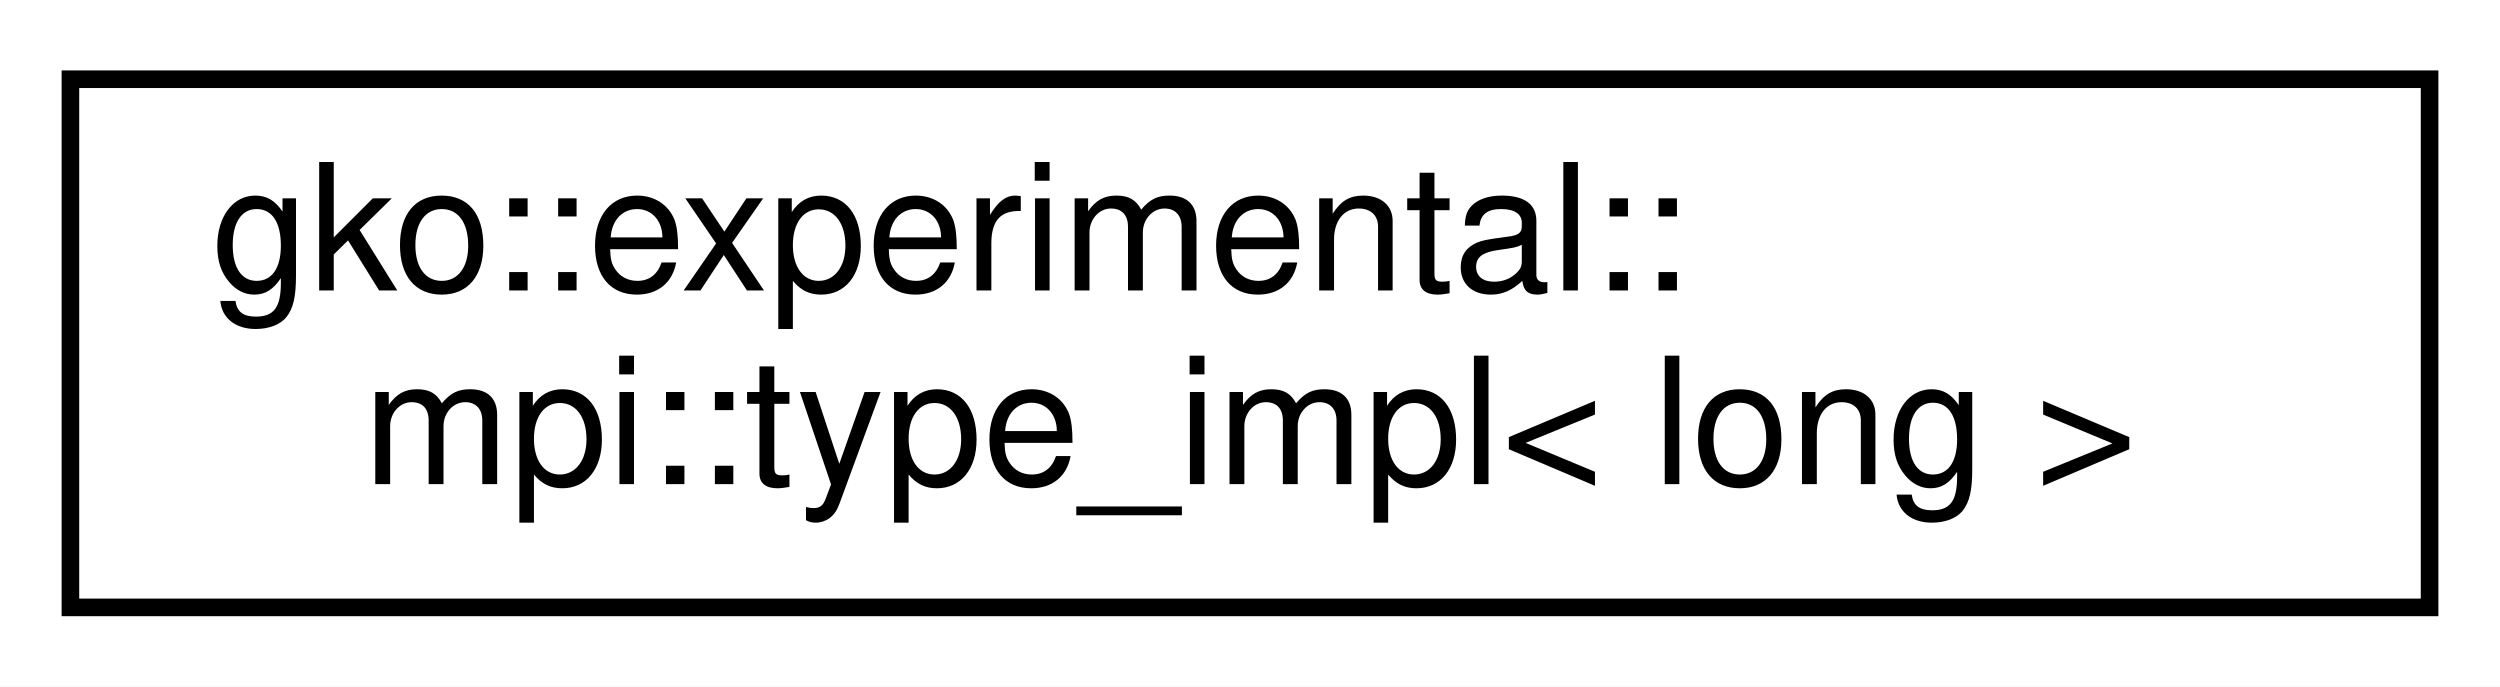
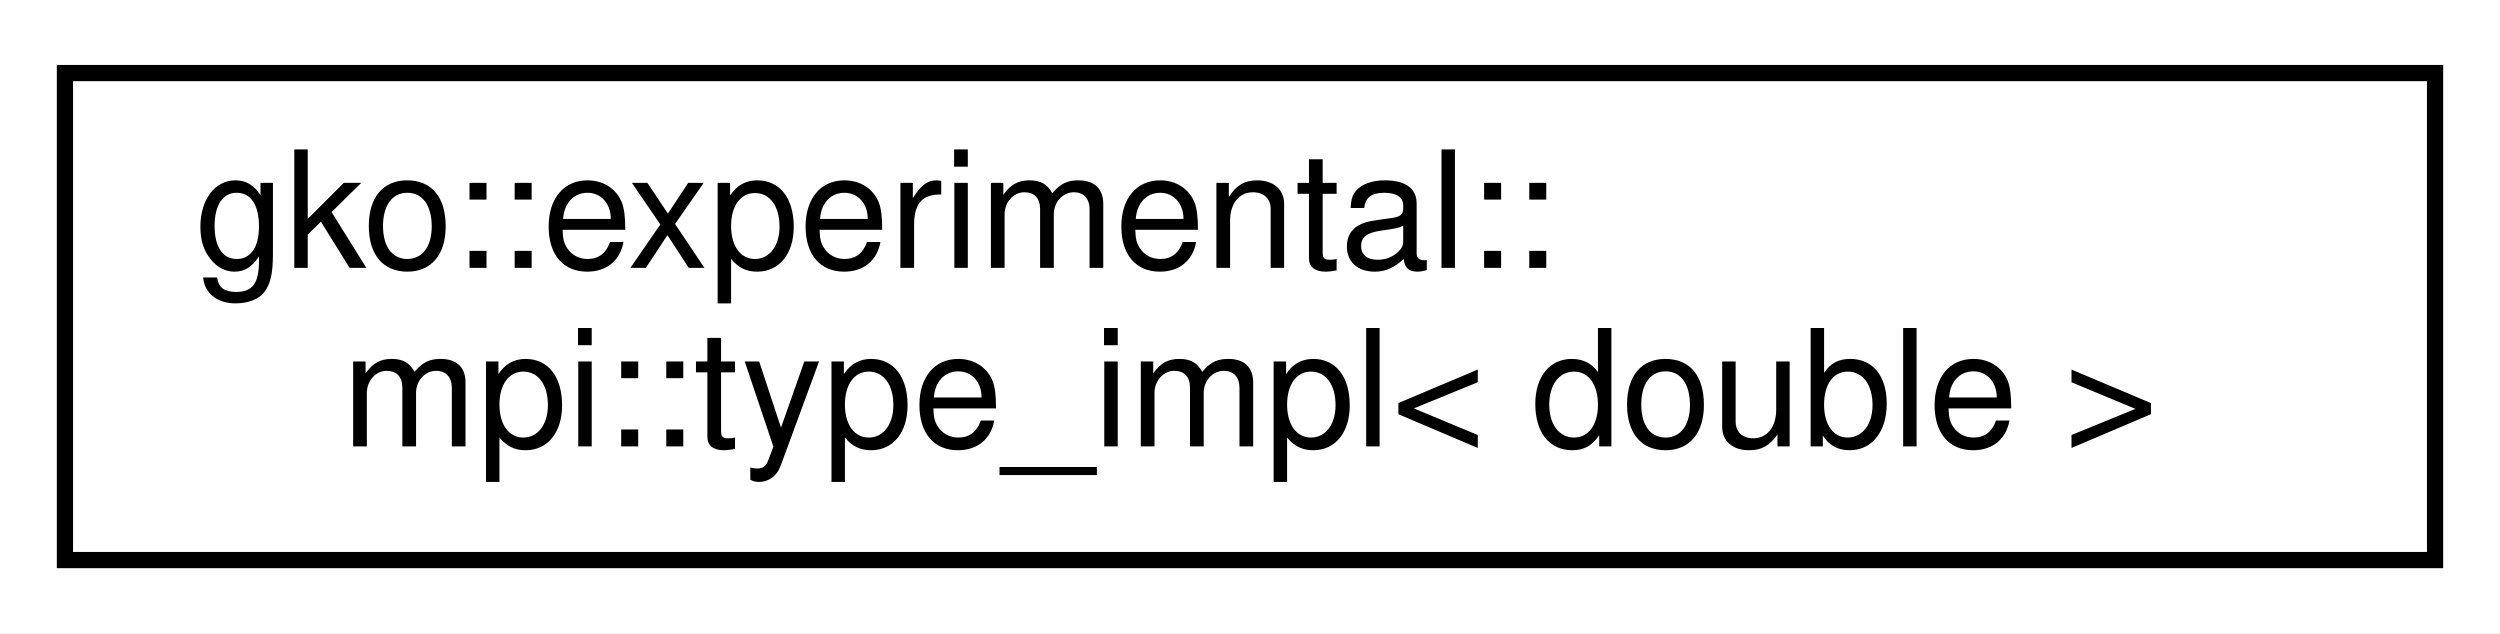
- <svg xmlns="http://www.w3.org/2000/svg" xmlns:xlink="http://www.w3.org/1999/xlink" width="142pt" height="39pt" viewBox="0.00 0.00 142.00 39.00">
+ <svg xmlns="http://www.w3.org/2000/svg" xmlns:xlink="http://www.w3.org/1999/xlink" width="154pt" height="39pt" viewBox="0.00 0.00 154.00 39.00">
  <g id="graph0" class="graph" transform="scale(1 1) rotate(0) translate(4 35)">
-     <polygon fill="#ffffff" stroke="transparent" points="-4,4 -4,-35 138,-35 138,4 -4,4" />
+     <polygon fill="#ffffff" stroke="transparent" points="-4,4 -4,-35 150,-35 150,4 -4,4" />
    <g id="node1" class="node">
      <g id="a_node1">
-         <a xlink:href="structgko_1_1experimental_1_1mpi_1_1type__impl_3_01long_01_4.html" target="_top" xlink:title=" ">
-           <polygon fill="#ffffff" stroke="#000000" points="0,-.5 0,-30.5 134,-30.5 134,-.5 0,-.5" />
+         <a xlink:href="structgko_1_1experimental_1_1mpi_1_1type__impl_3_01double_01_4.html" target="_top" xlink:title=" ">
+           <polygon fill="#ffffff" stroke="#000000" points="0,-.5 0,-30.5 146,-30.5 146,-.5 0,-.5" />
          <text text-anchor="start" x="8" y="-18.5" font-family="Helvetica,sans-Serif" font-size="10.00" fill="#000000">gko::experimental::</text>
-           <text text-anchor="middle" x="67" y="-7.5" font-family="Helvetica,sans-Serif" font-size="10.00" fill="#000000">mpi::type_impl&lt; long &gt;</text>
+           <text text-anchor="middle" x="73" y="-7.5" font-family="Helvetica,sans-Serif" font-size="10.00" fill="#000000">mpi::type_impl&lt; double &gt;</text>
        </a>
      </g>
    </g>
  </g>
</svg>
